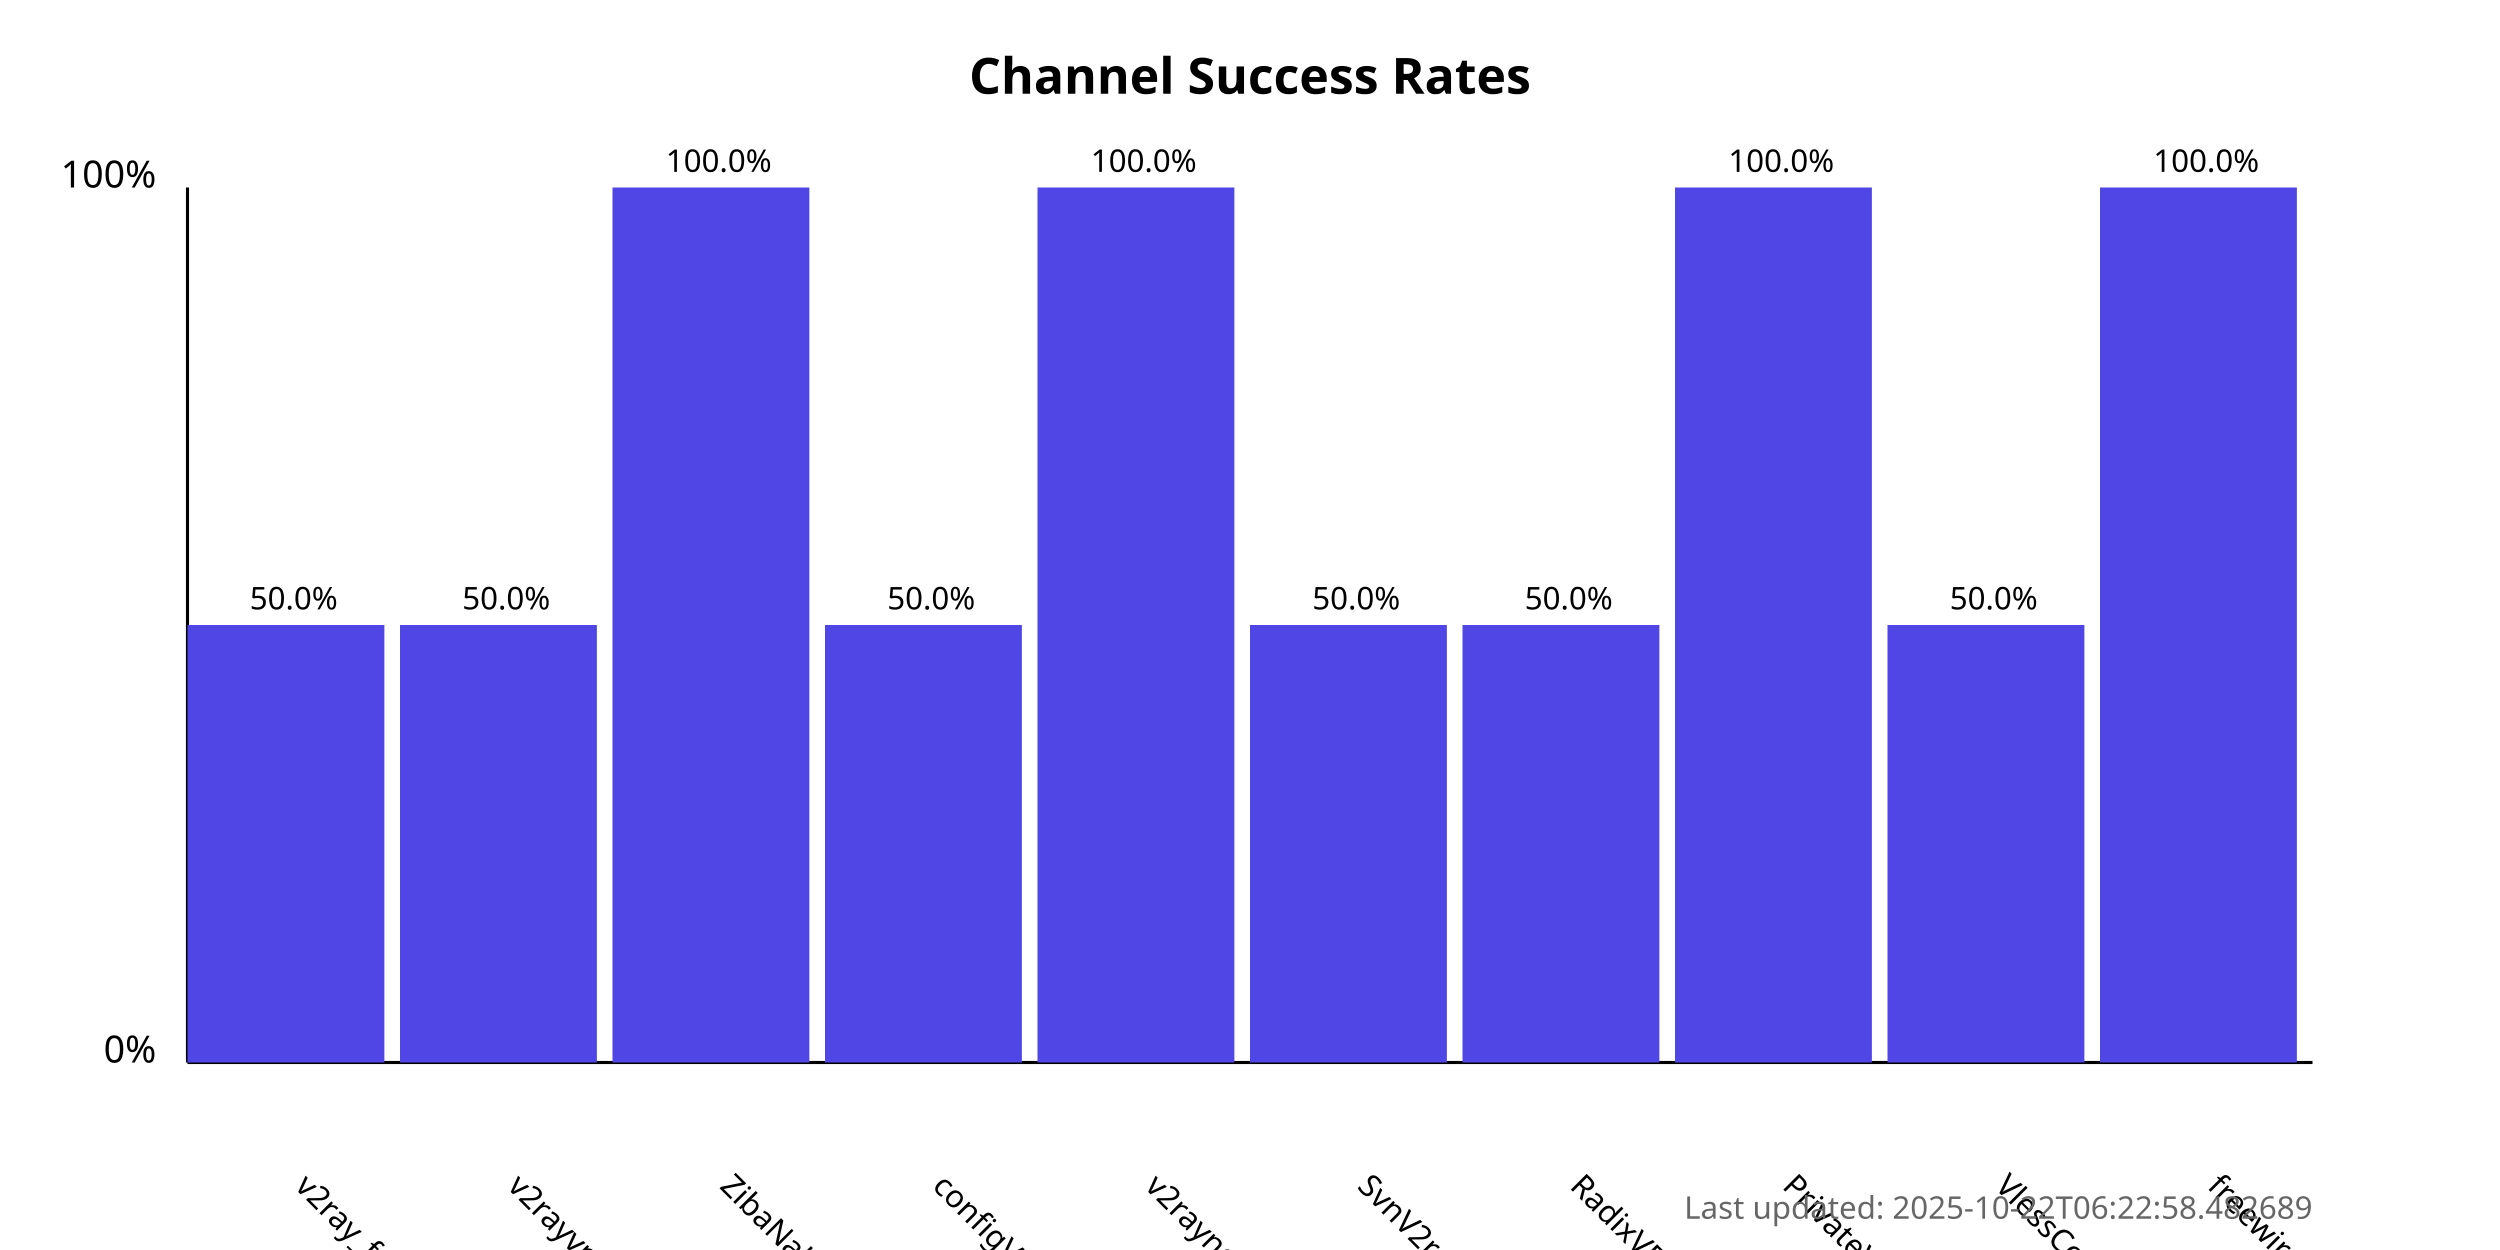
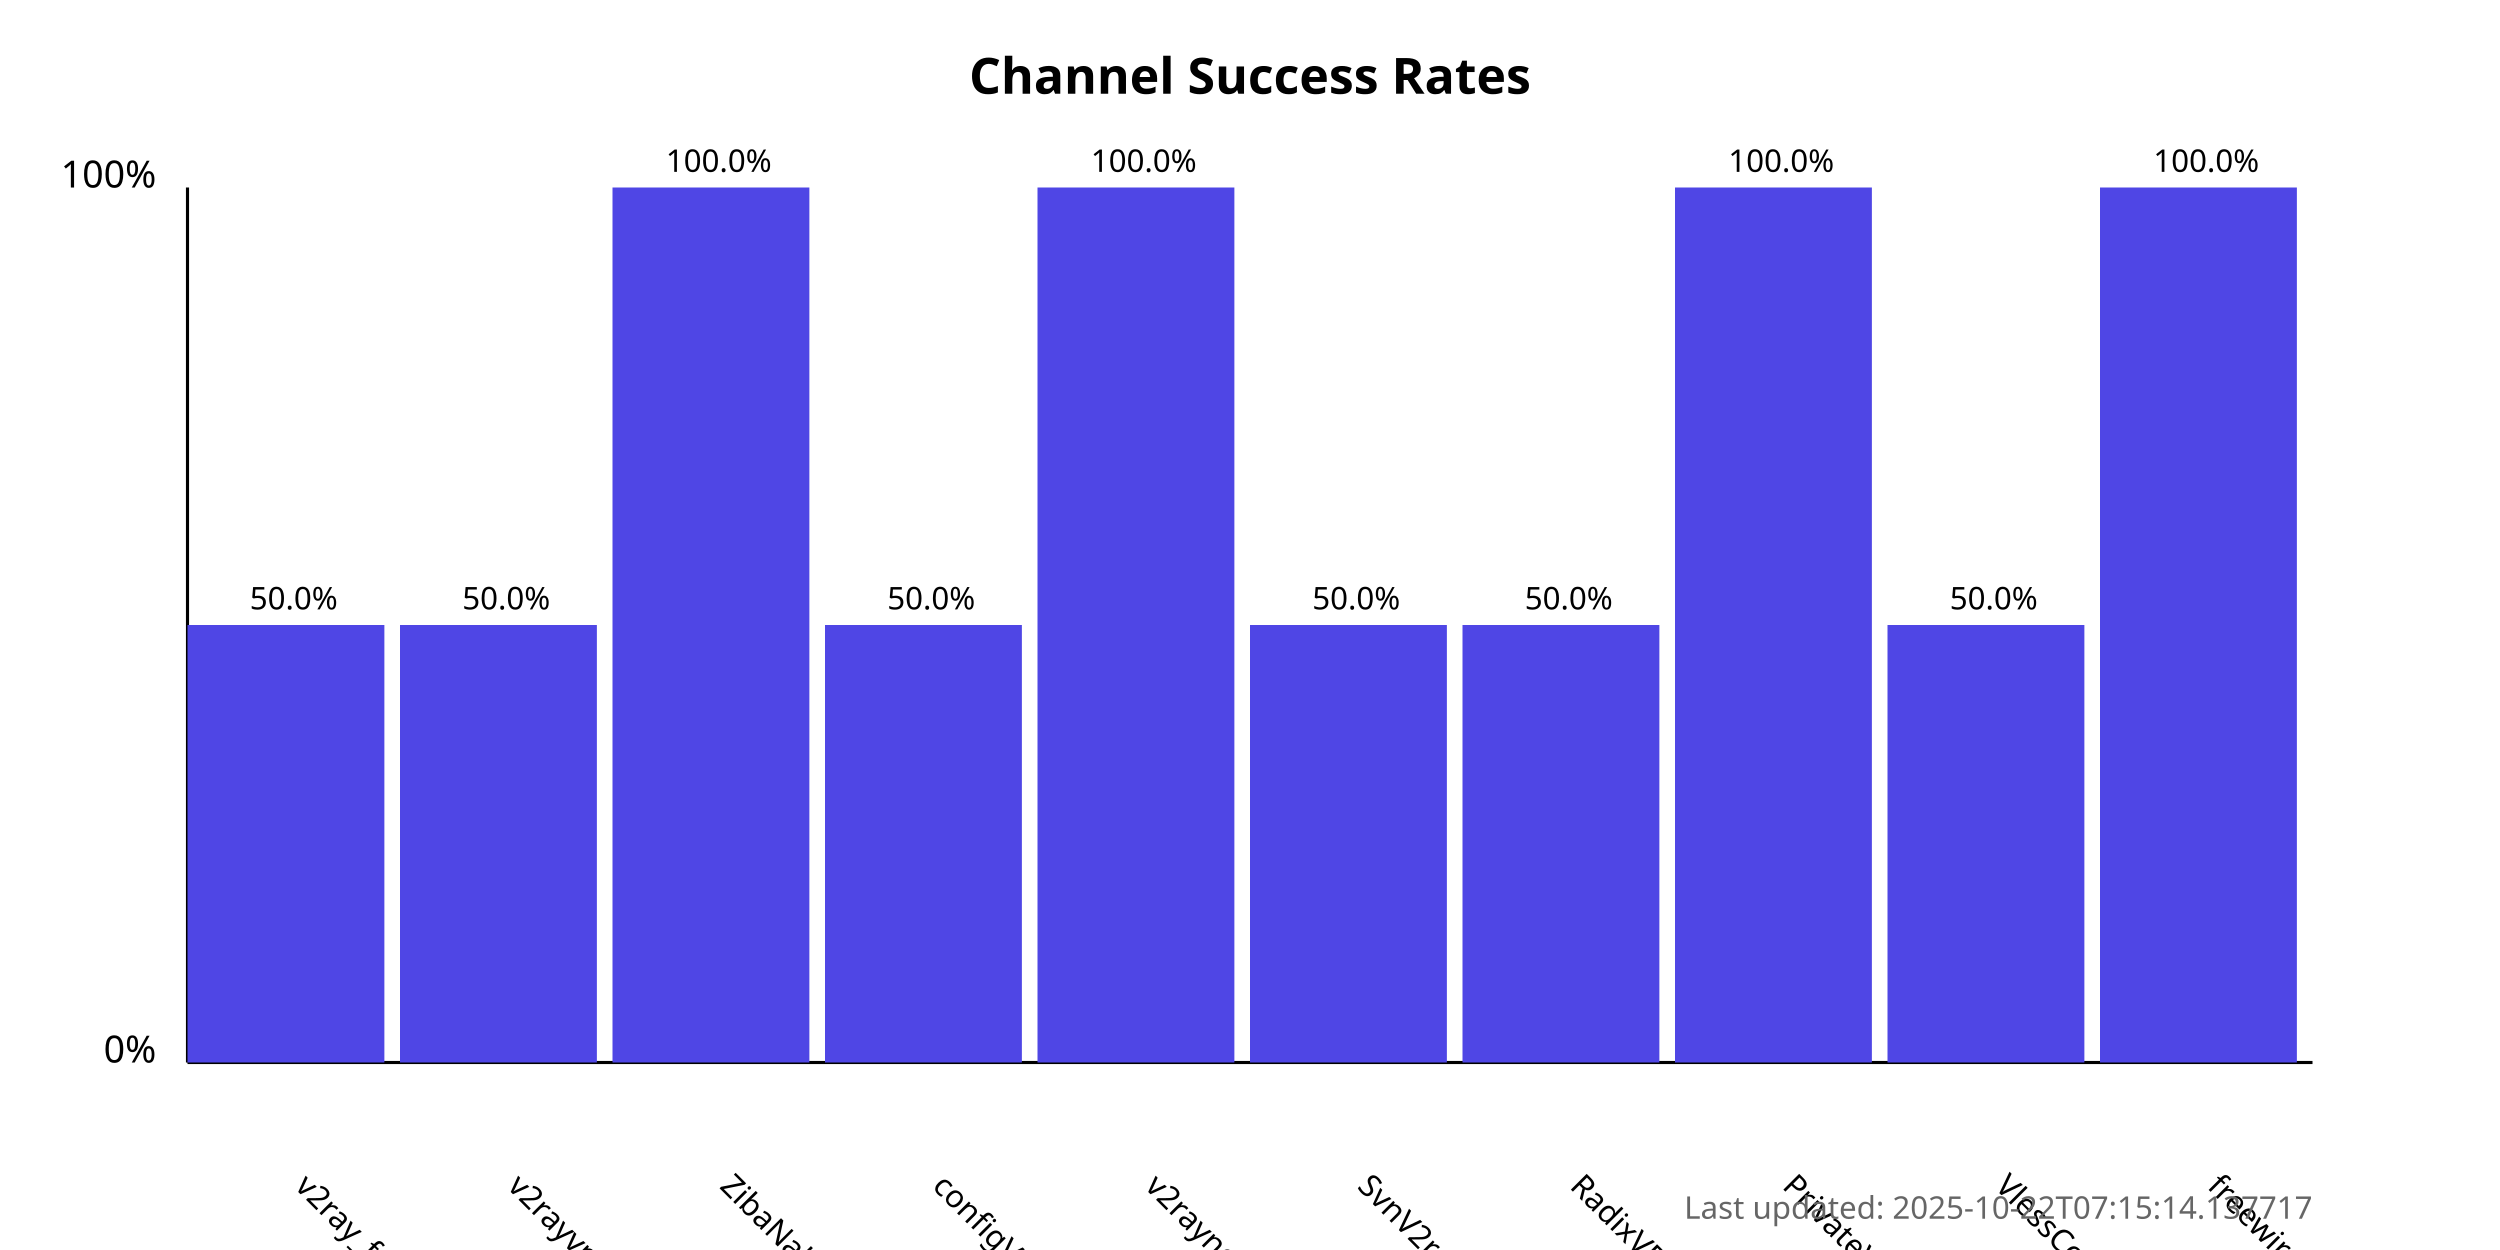
<svg xmlns="http://www.w3.org/2000/svg" width="800" height="400">
  <style>
            .chart-title { font: bold 16px sans-serif; }
            .axis-label { font: 12px sans-serif; }
            .tick-label { font: 10px sans-serif; }
            .bar { fill: #4f46e5; }
            .bar:hover { fill: #6366f1; }
            .timestamp { font: 10px sans-serif; fill: #666; }
        </style>
  <text x="400.0" y="30" text-anchor="middle" class="chart-title">
            Channel Success Rates
        </text>
  <line x1="60" y1="340" x2="60" y2="60" stroke="black" stroke-width="1" />
  <line x1="60" y1="340" x2="740" y2="340" stroke="black" stroke-width="1" />
  <text x="50" y="340" text-anchor="end" class="axis-label">0%</text>
  <text x="50" y="60" text-anchor="end" class="axis-label">100%</text>
  <g>
    <rect x="60" y="200.0" width="63.0" height="140.0" class="bar" />
    <text x="94.0" y="380" transform="rotate(45, 94.0, 380)" text-anchor="start" class="tick-label">
                v2ray_free_conf
            </text>
    <text x="94.0" y="195.0" text-anchor="middle" class="tick-label">
                50.0%
            </text>
  </g>
  <g>
    <rect x="128.0" y="200.0" width="63.0" height="140.0" class="bar" />
    <text x="162.0" y="380" transform="rotate(45, 162.0, 380)" text-anchor="start" class="tick-label">
                v2rayvpno
            </text>
    <text x="162.0" y="195.0" text-anchor="middle" class="tick-label">
                50.0%
            </text>
  </g>
  <g>
    <rect x="196.0" y="60.0" width="63.0" height="280.0" class="bar" />
    <text x="230.0" y="380" transform="rotate(45, 230.0, 380)" text-anchor="start" class="tick-label">
                ZibaNabz
            </text>
    <text x="230.0" y="55.0" text-anchor="middle" class="tick-label">
                100.0%
            </text>
  </g>
  <g>
    <rect x="264.0" y="200.0" width="63.0" height="140.0" class="bar" />
    <text x="298.0" y="380" transform="rotate(45, 298.0, 380)" text-anchor="start" class="tick-label">
                configV2rayForFree
            </text>
    <text x="298.0" y="195.0" text-anchor="middle" class="tick-label">
                50.0%
            </text>
  </g>
  <g>
    <rect x="332.0" y="60.0" width="63.0" height="280.0" class="bar" />
    <text x="366.0" y="380" transform="rotate(45, 366.0, 380)" text-anchor="start" class="tick-label">
                v2rayngvpn
            </text>
    <text x="366.0" y="55.0" text-anchor="middle" class="tick-label">
                100.0%
            </text>
  </g>
  <g>
    <rect x="400.0" y="200.0" width="63.0" height="140.0" class="bar" />
    <text x="434.0" y="380" transform="rotate(45, 434.0, 380)" text-anchor="start" class="tick-label">
                SvnV2ray
            </text>
    <text x="434.0" y="195.0" text-anchor="middle" class="tick-label">
                50.0%
            </text>
  </g>
  <g>
    <rect x="468.0" y="200.0" width="63.0" height="140.0" class="bar" />
    <text x="502.0" y="380" transform="rotate(45, 502.0, 380)" text-anchor="start" class="tick-label">
                RadixVPN
            </text>
    <text x="502.0" y="195.0" text-anchor="middle" class="tick-label">
                50.0%
            </text>
  </g>
  <g>
    <rect x="536.0" y="60.0" width="63.0" height="280.0" class="bar" />
    <text x="570.0" y="380" transform="rotate(45, 570.0, 380)" text-anchor="start" class="tick-label">
                PrivateVPNs
            </text>
    <text x="570.0" y="55.0" text-anchor="middle" class="tick-label">
                100.0%
            </text>
  </g>
  <g>
    <rect x="604.0" y="200.0" width="63.0" height="140.0" class="bar" />
    <text x="638.0" y="380" transform="rotate(45, 638.0, 380)" text-anchor="start" class="tick-label">
                VlessConfig
            </text>
    <text x="638.0" y="195.0" text-anchor="middle" class="tick-label">
                50.0%
            </text>
  </g>
  <g>
    <rect x="672.0" y="60.0" width="63.0" height="280.0" class="bar" />
    <text x="706.0" y="380" transform="rotate(45, 706.0, 380)" text-anchor="start" class="tick-label">
                freewireguard
            </text>
    <text x="706.0" y="55.0" text-anchor="middle" class="tick-label">
                100.0%
            </text>
  </g>
  <text x="740" y="390" text-anchor="end" class="timestamp">
-             Last updated: 2025-10-22T06:22:58.482689
+             Last updated: 2025-10-22T07:15:14.137717
        </text>
</svg>
